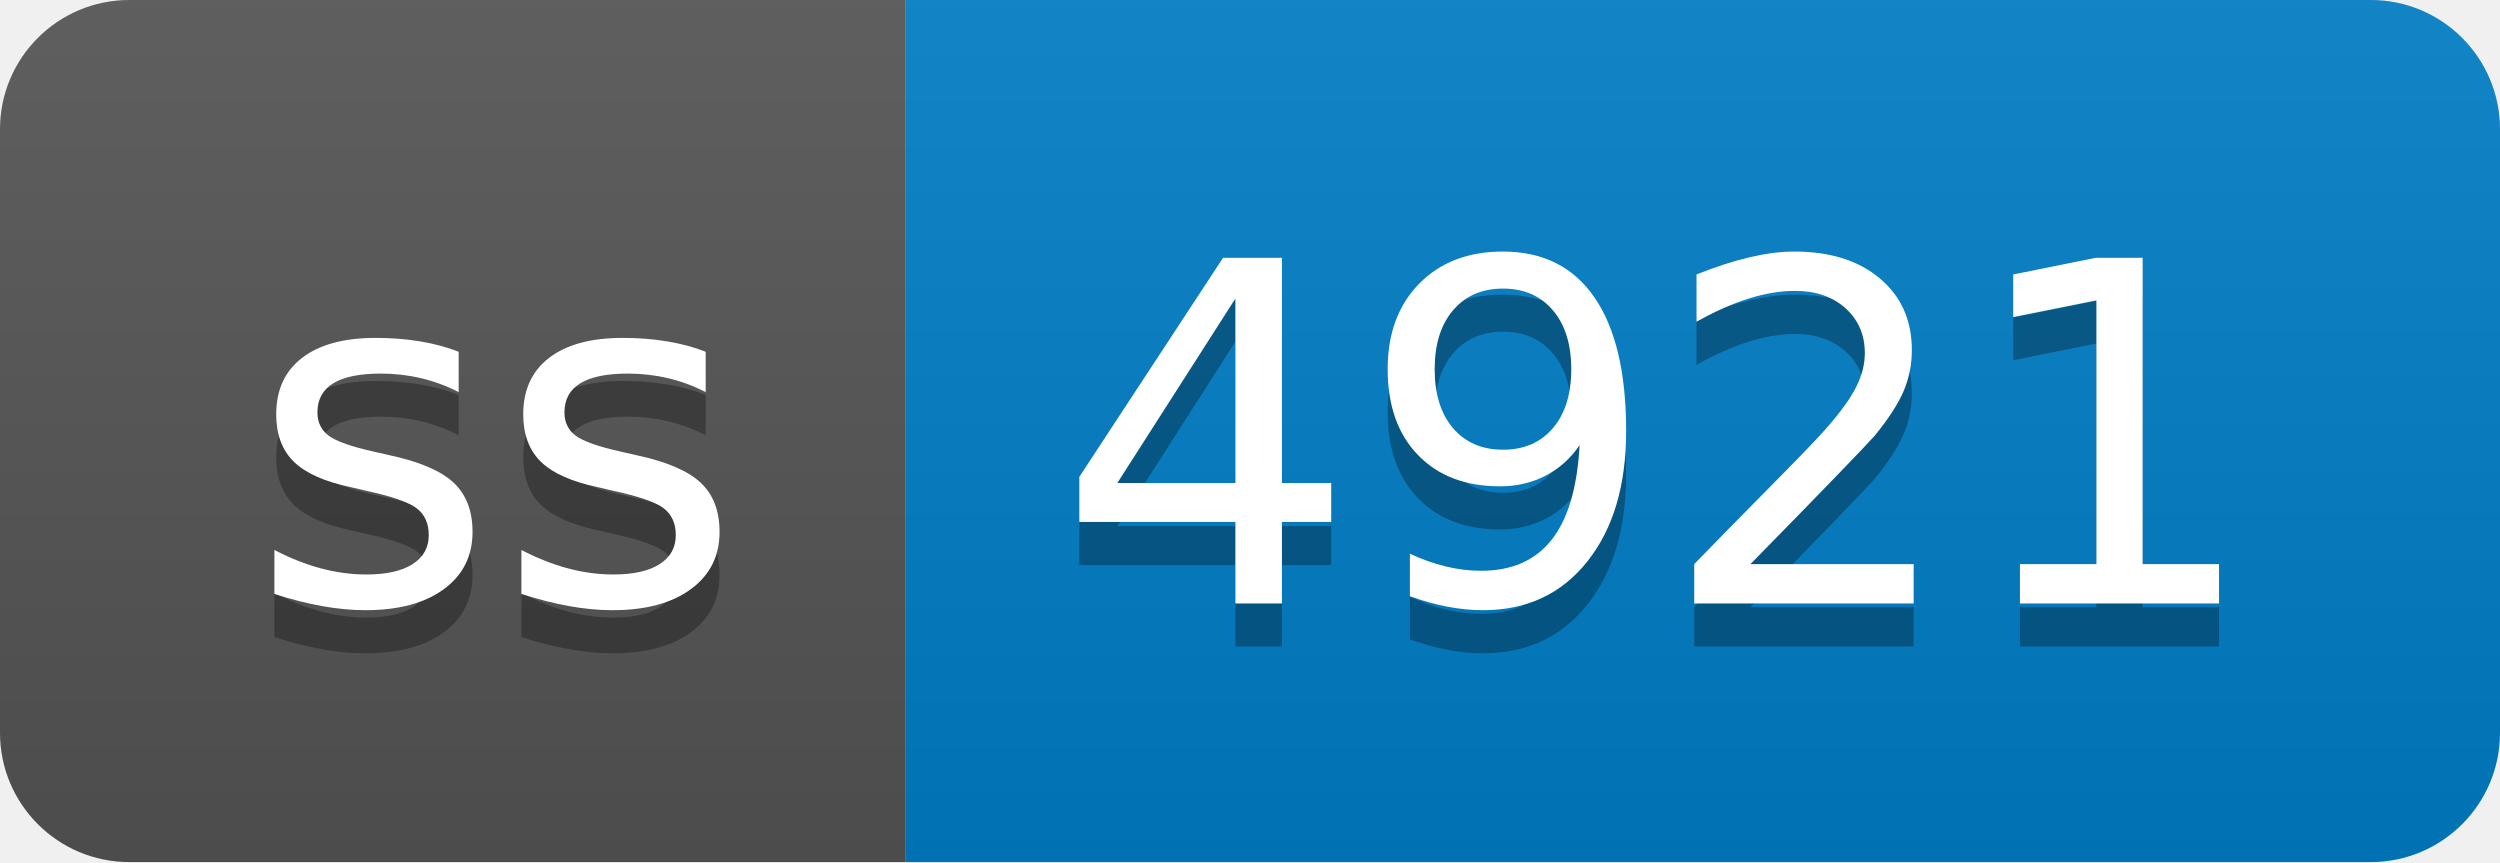
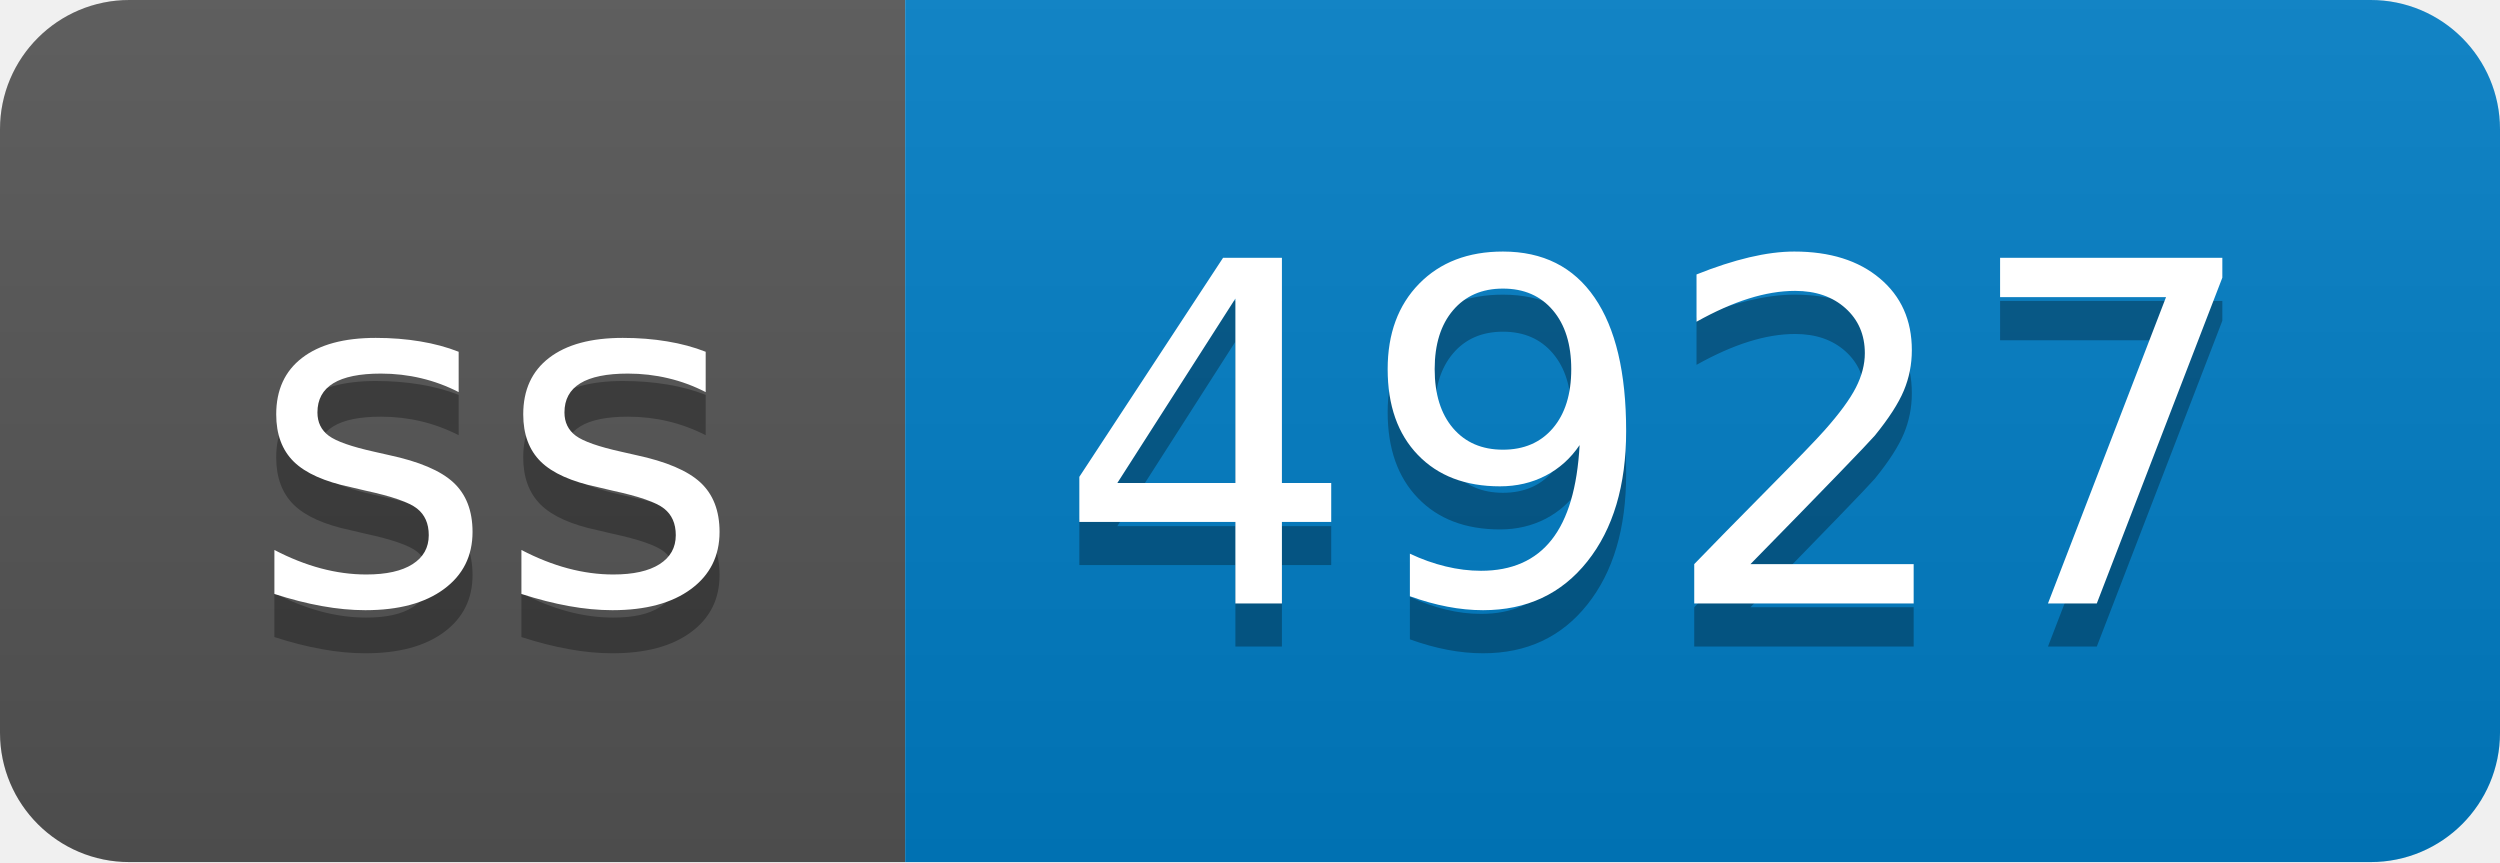
- <svg xmlns="http://www.w3.org/2000/svg" width="58" height="20" role="img" aria-label="ss: 4921">
+ <svg xmlns="http://www.w3.org/2000/svg" width="58" height="20" role="img" aria-label="ss: 4927">
  <linearGradient id="s" x2="0" y2="100%">
    <stop offset="0" stop-color="#bbb" stop-opacity=".1" />
    <stop offset="1" stop-opacity=".1" />
  </linearGradient>
  <clipPath id="r">
    <rect width="58" height="20" rx="3" fill="#fff" />
  </clipPath>
  <g clip-path="url(#r)">
    <rect width="21" height="20" fill="#555" />
    <rect x="21" width="37" height="20" fill="#007ec6" />
    <rect width="58" height="20" fill="url(#s)" />
  </g>
  <g fill="#fff" text-anchor="middle" font-family="Verdana,Geneva,DejaVu Sans,sans-serif" text-rendering="geometricPrecision" font-size="110">
    <text aria-hidden="true" x="115" y="150" fill="#010101" fill-opacity=".3" transform="scale(.1)" textLength="110">ss</text>
    <text x="115" y="140" transform="scale(.1)" fill="#fff" textLength="110">ss</text>
-     <text aria-hidden="true" x="385" y="150" fill="#010101" fill-opacity=".3" transform="scale(.1)" textLength="270">4921</text>
-     <text x="385" y="140" transform="scale(.1)" fill="#fff" textLength="270">4921</text>
+     <text aria-hidden="true" x="385" y="150" fill="#010101" fill-opacity=".3" transform="scale(.1)" textLength="270">4927</text>
+     <text x="385" y="140" transform="scale(.1)" fill="#fff" textLength="270">4927</text>
  </g>
</svg>
